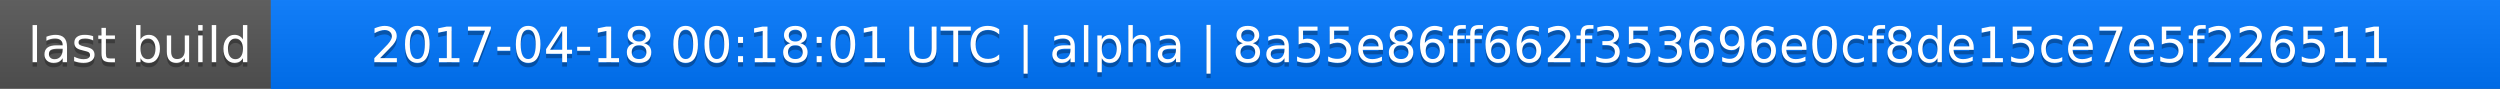
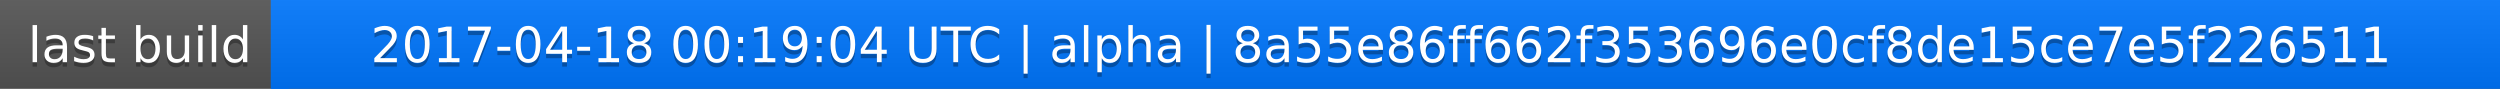
<svg xmlns="http://www.w3.org/2000/svg" width="563" height="20">
  <linearGradient id="a" x2="0" y2="100%">
    <stop offset="0" stop-color="#bbb" stop-opacity=".1" />
    <stop offset="1" stop-opacity=".1" />
  </linearGradient>
  <rect rx="0" width="563" height="20" fill="#555" />
  <rect rx="0" x="61" width="502" height="20" fill="#07f" />
  <path fill="#07f" d="M61 0h4v20h-4z" />
  <rect rx="0" width="563" height="20" fill="url(#a)" />
  <g fill="#fff" text-anchor="middle" font-family="DejaVu Sans,Verdana,Geneva,sans-serif" font-size="11">
    <text x="31.5" y="15" fill="#010101" fill-opacity=".3">last build</text>
    <text x="31.5" y="14">last build</text>
-     <text x="311" y="15" fill="#010101" fill-opacity=".3">2017-04-18 00:18:01 UTC | alpha | 8a55e86ff662f353696e0cf8de15ce7e5f226511</text>
-     <text x="311" y="14">2017-04-18 00:18:01 UTC | alpha | 8a55e86ff662f353696e0cf8de15ce7e5f226511</text>
+     <text x="311" y="15" fill="#010101" fill-opacity=".3">2017-04-18 00:19:04 UTC | alpha | 8a55e86ff662f353696e0cf8de15ce7e5f226511</text>
+     <text x="311" y="14">2017-04-18 00:19:04 UTC | alpha | 8a55e86ff662f353696e0cf8de15ce7e5f226511</text>
  </g>
</svg>
